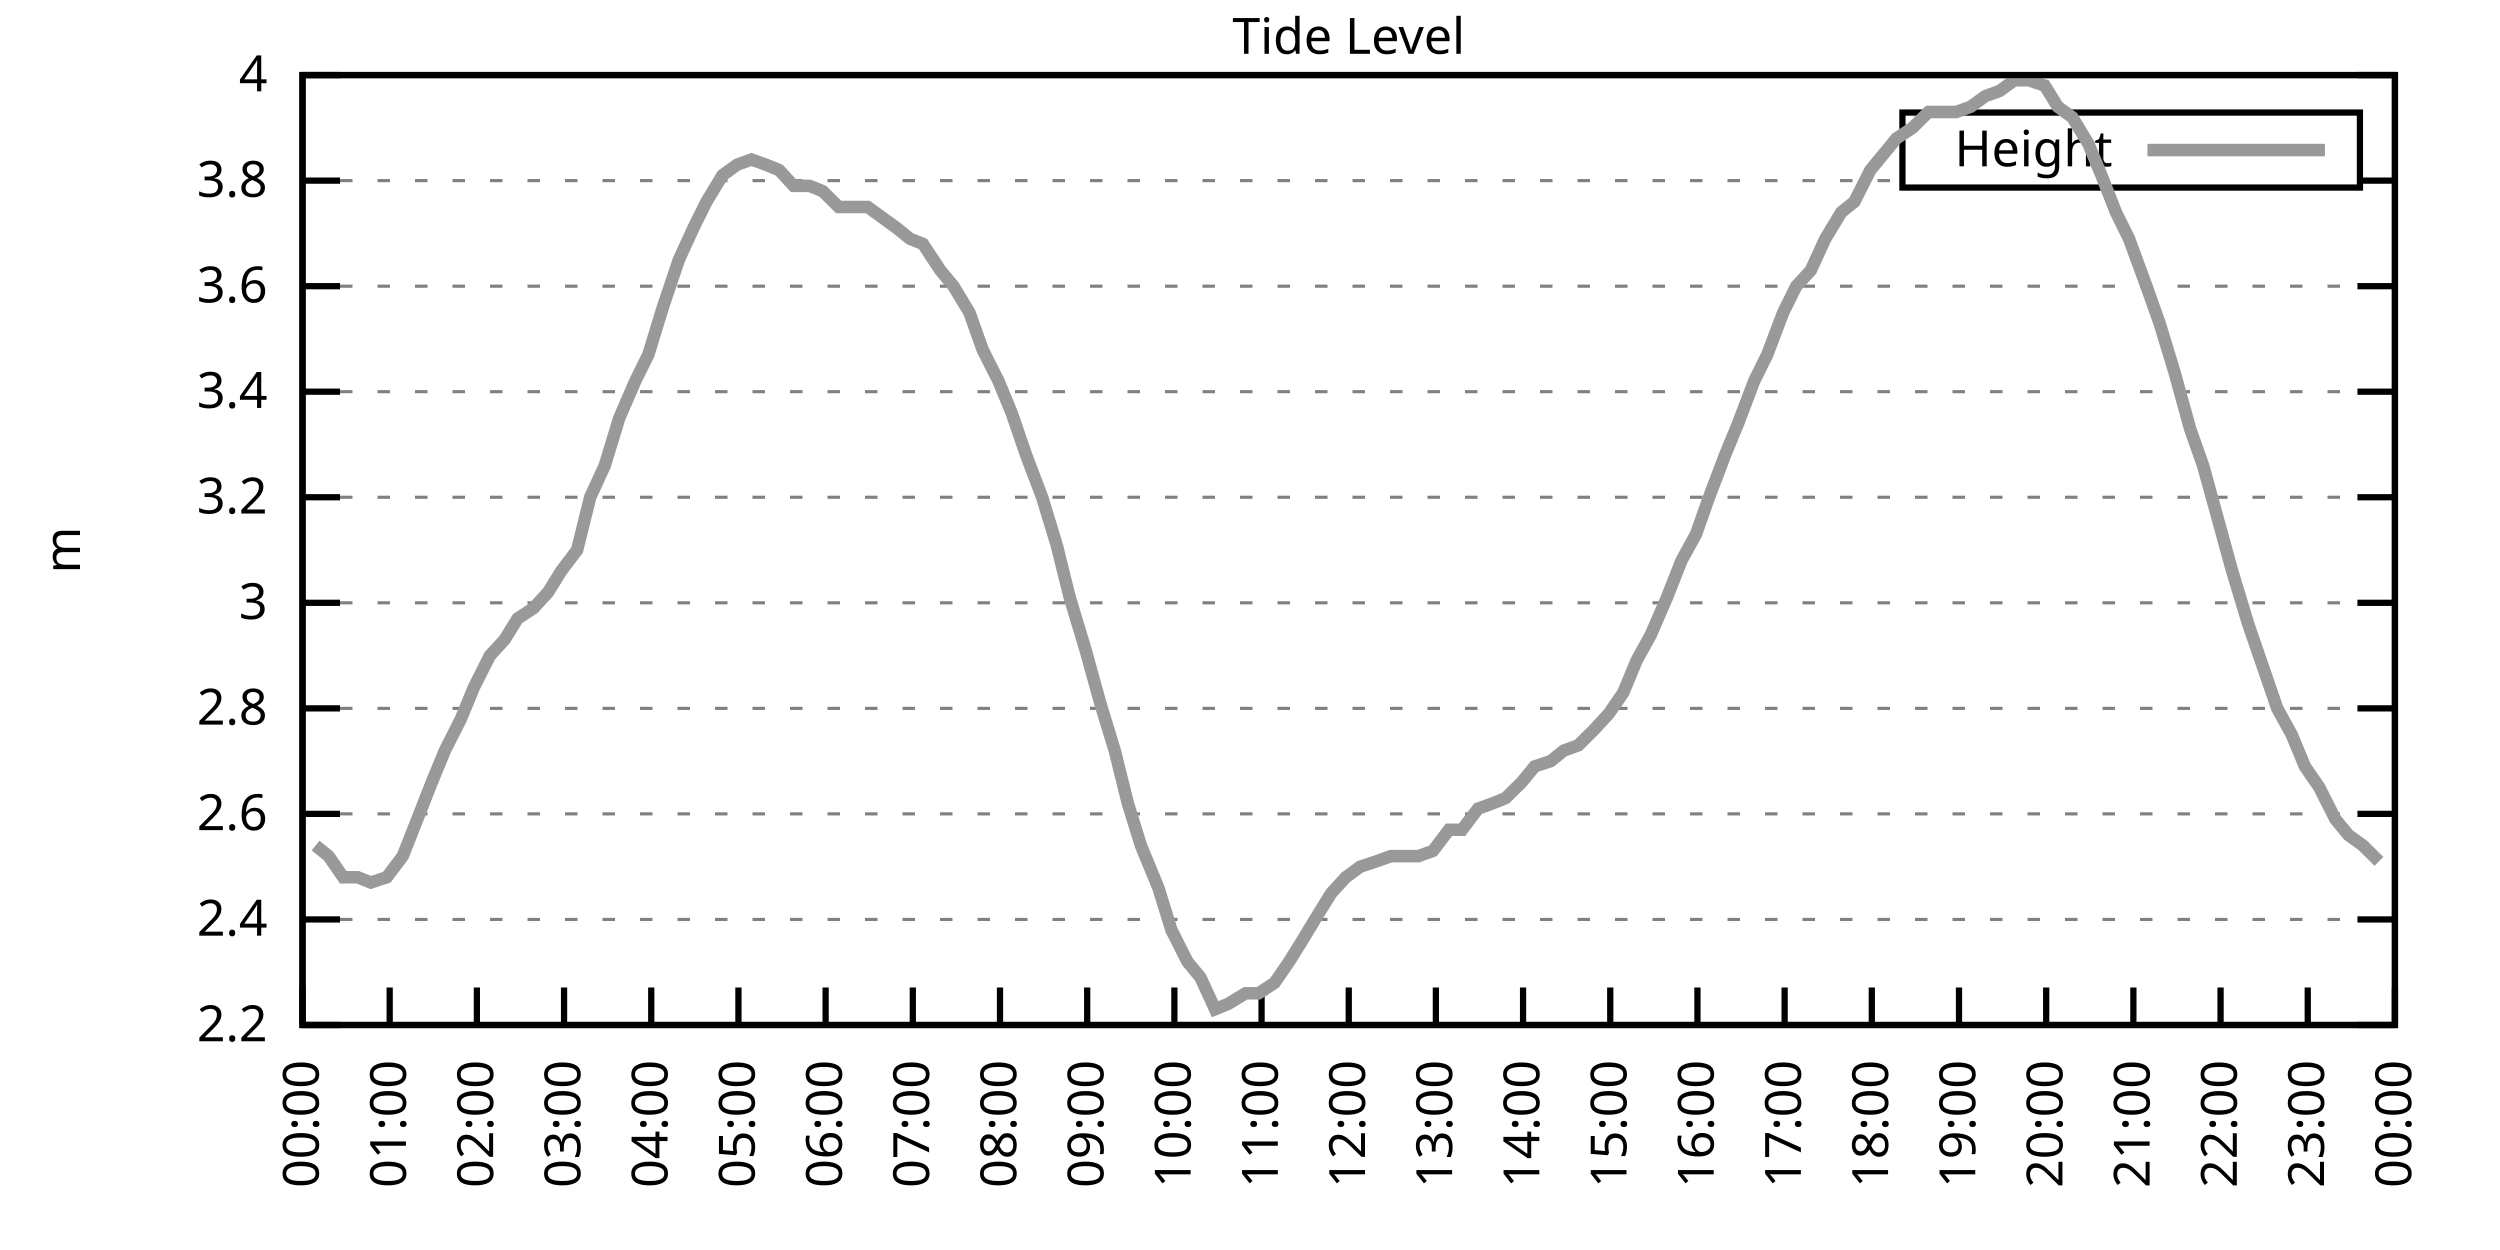
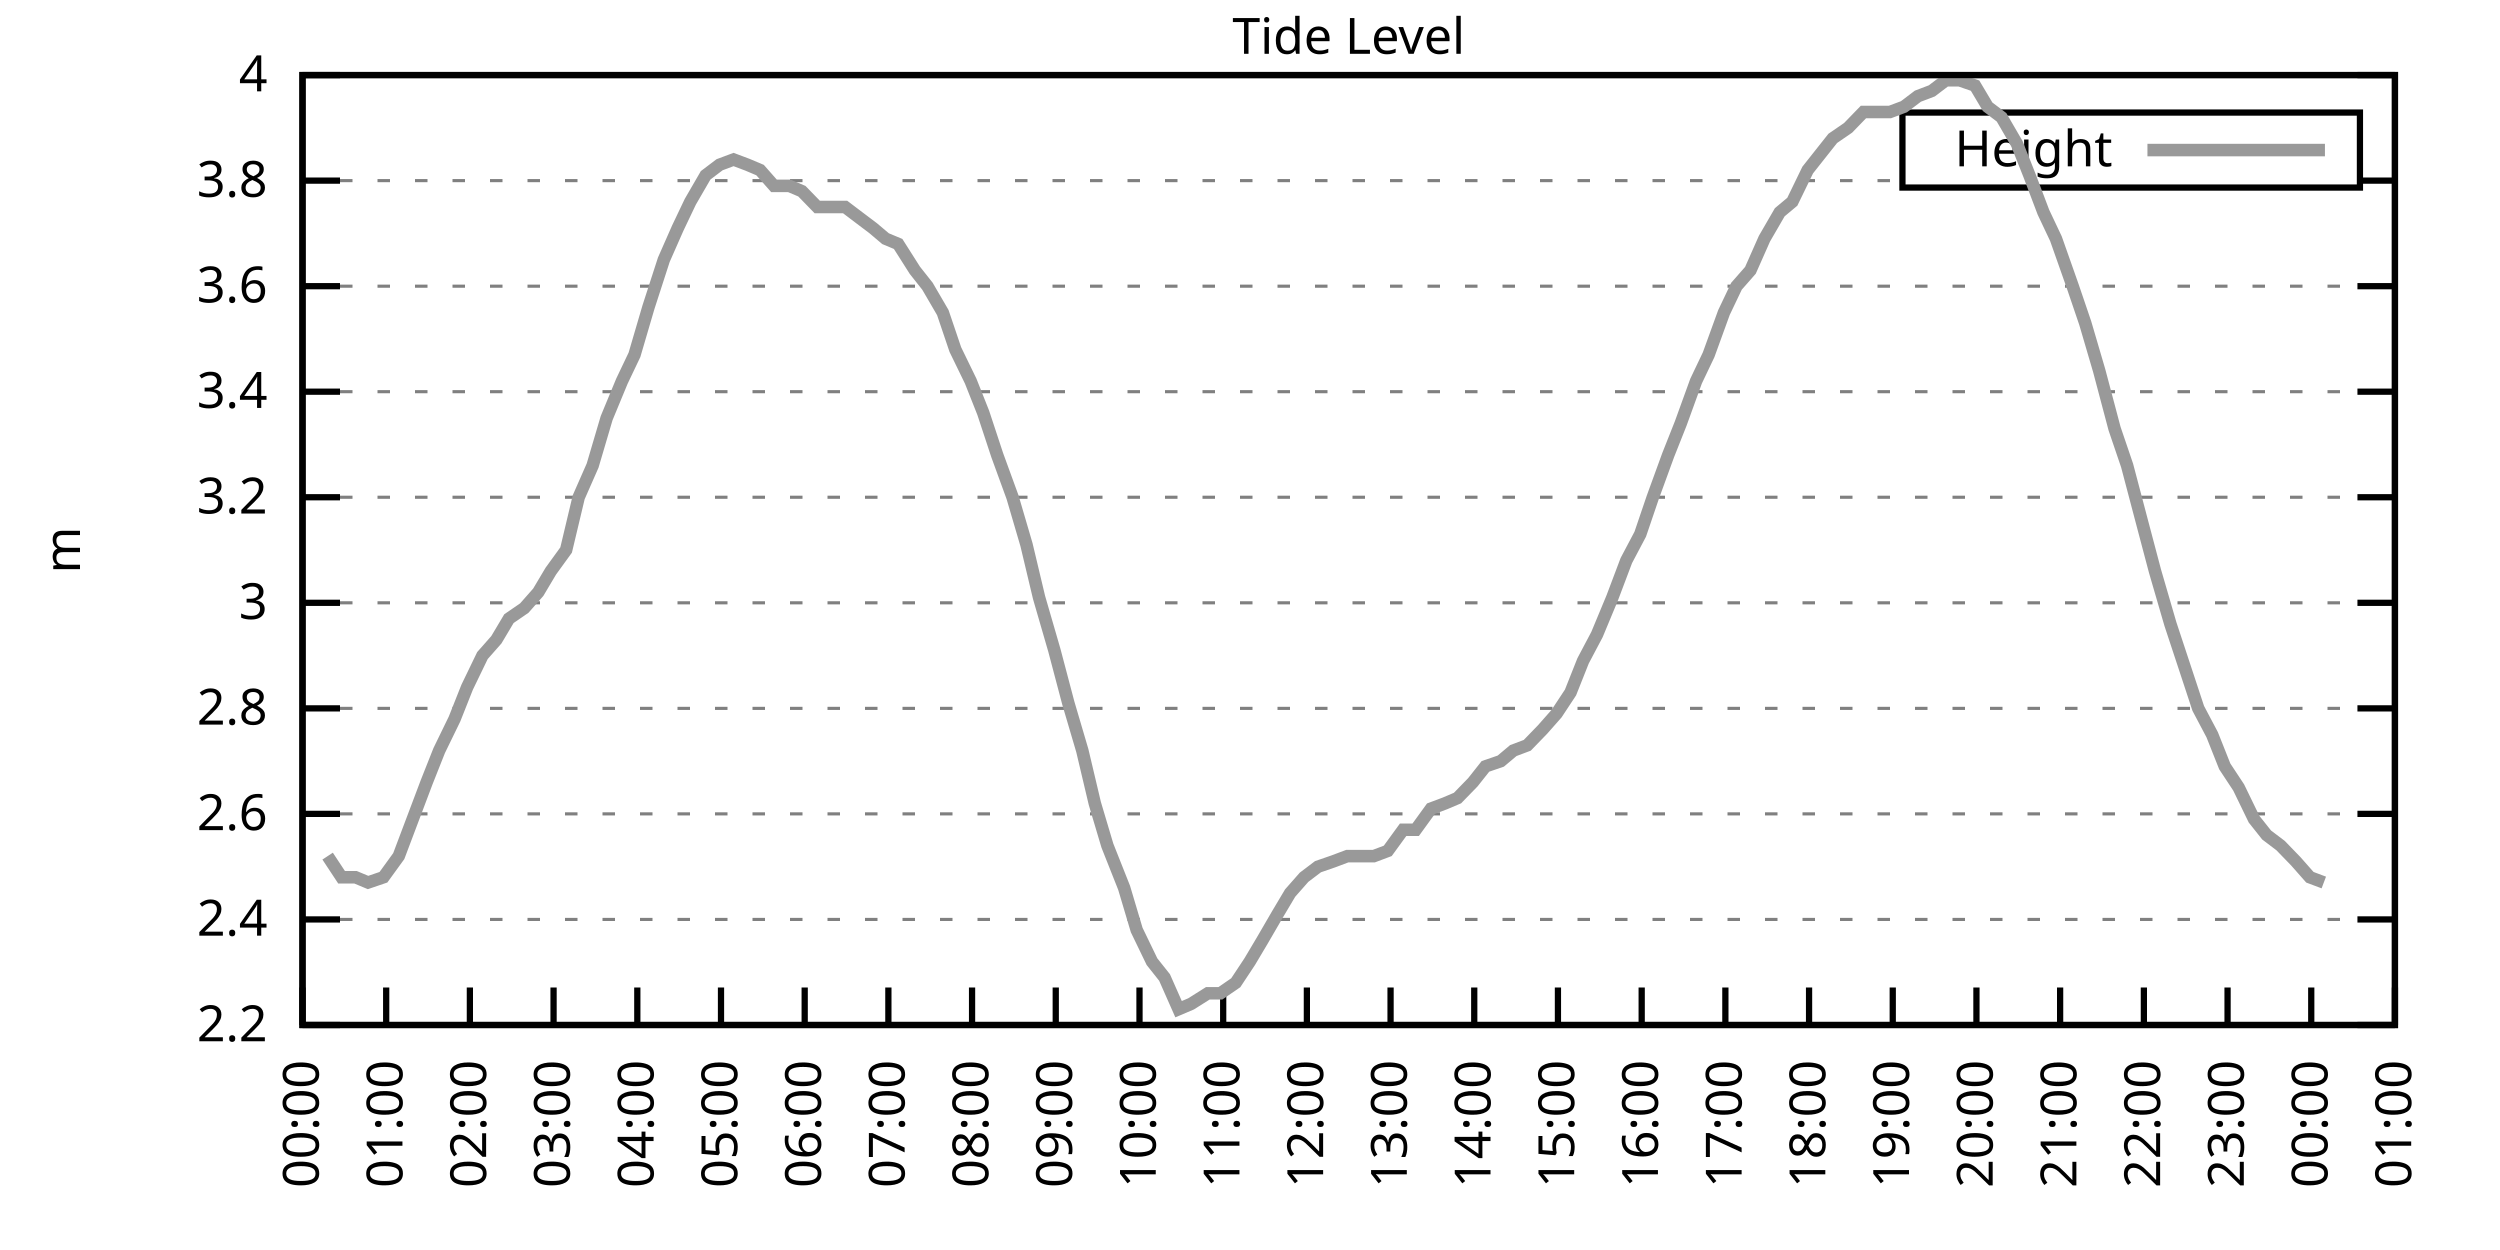
<svg xmlns="http://www.w3.org/2000/svg" xmlns:xlink="http://www.w3.org/1999/xlink" width="400" height="200" viewBox="0 0 400 200">
  <g id="gnuplot_canvas">
    <rect x="0" y="0" width="400" height="200" fill="none" />
    <defs>
      <circle id="gpDot" r="0.5" stroke-width="0.5" stroke="currentColor" />
      <path id="gpPt0" stroke-width="0.333" stroke="currentColor" d="M-1,0 h2 M0,-1 v2" />
      <path id="gpPt1" stroke-width="0.333" stroke="currentColor" d="M-1,-1 L1,1 M1,-1 L-1,1" />
      <path id="gpPt2" stroke-width="0.333" stroke="currentColor" d="M-1,0 L1,0 M0,-1 L0,1 M-1,-1 L1,1 M-1,1 L1,-1" />
      <rect id="gpPt3" stroke-width="0.333" stroke="currentColor" x="-1" y="-1" width="2" height="2" />
      <rect id="gpPt4" stroke-width="0.333" stroke="currentColor" fill="currentColor" x="-1" y="-1" width="2" height="2" />
      <circle id="gpPt5" stroke-width="0.333" stroke="currentColor" cx="0" cy="0" r="1" />
      <use xlink:href="#gpPt5" id="gpPt6" fill="currentColor" stroke="none" />
      <path id="gpPt7" stroke-width="0.333" stroke="currentColor" d="M0,-1.33 L-1.33,0.67 L1.33,0.67 z" />
      <use xlink:href="#gpPt7" id="gpPt8" fill="currentColor" stroke="none" />
      <use xlink:href="#gpPt7" id="gpPt9" stroke="currentColor" transform="rotate(180)" />
      <use xlink:href="#gpPt9" id="gpPt10" fill="currentColor" stroke="none" />
      <use xlink:href="#gpPt3" id="gpPt11" stroke="currentColor" transform="rotate(45)" />
      <use xlink:href="#gpPt11" id="gpPt12" fill="currentColor" stroke="none" />
      <path id="gpPt13" stroke-width="0.333" stroke="currentColor" d="M0,1.330 L1.265,0.411 L0.782,-1.067 L-0.782,-1.076 L-1.265,0.411 z" />
      <use xlink:href="#gpPt13" id="gpPt14" fill="currentColor" stroke="none" />
      <filter id="textbox" filterUnits="objectBoundingBox" x="0" y="0" height="1" width="1">
        <feFlood flood-color="white" flood-opacity="1" result="bgnd" />
        <feComposite in="SourceGraphic" in2="bgnd" operator="atop" />
      </filter>
      <filter id="greybox" filterUnits="objectBoundingBox" x="0" y="0" height="1" width="1">
        <feFlood flood-color="lightgrey" flood-opacity="1" result="grey" />
        <feComposite in="SourceGraphic" in2="grey" operator="atop" />
      </filter>
    </defs>
    <g fill="none" color="white" stroke="currentColor" stroke-width="1.00" stroke-linecap="butt" stroke-linejoin="miter">
</g>
    <g fill="none" color="black" stroke="currentColor" stroke-width="1.00" stroke-linecap="butt" stroke-linejoin="miter">
      <g stroke="none" shape-rendering="crispEdges">
        <polygon fill="rgb(255, 255, 255)" points="48.40,164.00 383.18,164.00 383.18,12.02 48.40,12.02 " />
      </g>
    </g>
    <g fill="none" color="black" stroke="currentColor" stroke-width="1.00" stroke-linecap="butt" stroke-linejoin="miter">
</g>
    <g fill="none" color="black" stroke="black" stroke-width="0.50" stroke-linecap="butt" stroke-linejoin="miter">
</g>
    <g fill="none" color="gray" stroke="currentColor" stroke-width="0.50" stroke-linecap="butt" stroke-linejoin="miter">
      <path stroke="gray" stroke-dasharray="2,4" class="gridline" d="M48.40,164.00 L383.19,164.00  " />
    </g>
    <g fill="none" color="gray" stroke="gray" stroke-width="1.00" stroke-linecap="butt" stroke-linejoin="miter">
</g>
    <g fill="none" color="black" stroke="currentColor" stroke-width="1.00" stroke-linecap="butt" stroke-linejoin="miter">
      <path stroke="black" d="M48.40,164.00 L54.40,164.00 M383.19,164.00 L377.19,164.00  " />
      <g transform="translate(42.80,166.60)" stroke="none" fill="black" font-family="Sans" font-size="8.00" text-anchor="end">
        <text>
          <tspan font-family="Sans"> 2.2</tspan>
        </text>
      </g>
    </g>
    <g fill="none" color="black" stroke="currentColor" stroke-width="1.00" stroke-linecap="butt" stroke-linejoin="miter">
</g>
    <g fill="none" color="black" stroke="black" stroke-width="0.50" stroke-linecap="butt" stroke-linejoin="miter">
</g>
    <g fill="none" color="gray" stroke="currentColor" stroke-width="0.50" stroke-linecap="butt" stroke-linejoin="miter">
      <path stroke="gray" stroke-dasharray="2,4" class="gridline" d="M48.40,147.11 L383.19,147.11  " />
    </g>
    <g fill="none" color="gray" stroke="gray" stroke-width="1.00" stroke-linecap="butt" stroke-linejoin="miter">
</g>
    <g fill="none" color="black" stroke="currentColor" stroke-width="1.00" stroke-linecap="butt" stroke-linejoin="miter">
      <path stroke="black" d="M48.40,147.11 L54.40,147.11 M383.19,147.11 L377.19,147.11  " />
      <g transform="translate(42.80,149.71)" stroke="none" fill="black" font-family="Sans" font-size="8.00" text-anchor="end">
        <text>
          <tspan font-family="Sans"> 2.4</tspan>
        </text>
      </g>
    </g>
    <g fill="none" color="black" stroke="currentColor" stroke-width="1.00" stroke-linecap="butt" stroke-linejoin="miter">
</g>
    <g fill="none" color="black" stroke="black" stroke-width="0.50" stroke-linecap="butt" stroke-linejoin="miter">
</g>
    <g fill="none" color="gray" stroke="currentColor" stroke-width="0.50" stroke-linecap="butt" stroke-linejoin="miter">
      <path stroke="gray" stroke-dasharray="2,4" class="gridline" d="M48.40,130.22 L383.19,130.22  " />
    </g>
    <g fill="none" color="gray" stroke="gray" stroke-width="1.00" stroke-linecap="butt" stroke-linejoin="miter">
</g>
    <g fill="none" color="black" stroke="currentColor" stroke-width="1.00" stroke-linecap="butt" stroke-linejoin="miter">
      <path stroke="black" d="M48.40,130.22 L54.40,130.22 M383.19,130.22 L377.19,130.22  " />
      <g transform="translate(42.80,132.82)" stroke="none" fill="black" font-family="Sans" font-size="8.00" text-anchor="end">
        <text>
          <tspan font-family="Sans"> 2.6</tspan>
        </text>
      </g>
    </g>
    <g fill="none" color="black" stroke="currentColor" stroke-width="1.00" stroke-linecap="butt" stroke-linejoin="miter">
</g>
    <g fill="none" color="black" stroke="black" stroke-width="0.50" stroke-linecap="butt" stroke-linejoin="miter">
</g>
    <g fill="none" color="gray" stroke="currentColor" stroke-width="0.50" stroke-linecap="butt" stroke-linejoin="miter">
      <path stroke="gray" stroke-dasharray="2,4" class="gridline" d="M48.40,113.34 L383.19,113.34  " />
    </g>
    <g fill="none" color="gray" stroke="gray" stroke-width="1.00" stroke-linecap="butt" stroke-linejoin="miter">
</g>
    <g fill="none" color="black" stroke="currentColor" stroke-width="1.00" stroke-linecap="butt" stroke-linejoin="miter">
      <path stroke="black" d="M48.40,113.34 L54.40,113.34 M383.19,113.34 L377.19,113.34  " />
      <g transform="translate(42.80,115.94)" stroke="none" fill="black" font-family="Sans" font-size="8.00" text-anchor="end">
        <text>
          <tspan font-family="Sans"> 2.8</tspan>
        </text>
      </g>
    </g>
    <g fill="none" color="black" stroke="currentColor" stroke-width="1.00" stroke-linecap="butt" stroke-linejoin="miter">
</g>
    <g fill="none" color="black" stroke="black" stroke-width="0.50" stroke-linecap="butt" stroke-linejoin="miter">
</g>
    <g fill="none" color="gray" stroke="currentColor" stroke-width="0.50" stroke-linecap="butt" stroke-linejoin="miter">
      <path stroke="gray" stroke-dasharray="2,4" class="gridline" d="M48.40,96.45 L383.19,96.45  " />
    </g>
    <g fill="none" color="gray" stroke="gray" stroke-width="1.00" stroke-linecap="butt" stroke-linejoin="miter">
</g>
    <g fill="none" color="black" stroke="currentColor" stroke-width="1.00" stroke-linecap="butt" stroke-linejoin="miter">
      <path stroke="black" d="M48.40,96.45 L54.40,96.45 M383.19,96.45 L377.19,96.45  " />
      <g transform="translate(42.80,99.05)" stroke="none" fill="black" font-family="Sans" font-size="8.00" text-anchor="end">
        <text>
          <tspan font-family="Sans"> 3</tspan>
        </text>
      </g>
    </g>
    <g fill="none" color="black" stroke="currentColor" stroke-width="1.00" stroke-linecap="butt" stroke-linejoin="miter">
</g>
    <g fill="none" color="black" stroke="black" stroke-width="0.50" stroke-linecap="butt" stroke-linejoin="miter">
</g>
    <g fill="none" color="gray" stroke="currentColor" stroke-width="0.50" stroke-linecap="butt" stroke-linejoin="miter">
      <path stroke="gray" stroke-dasharray="2,4" class="gridline" d="M48.40,79.56 L383.19,79.56  " />
    </g>
    <g fill="none" color="gray" stroke="gray" stroke-width="1.00" stroke-linecap="butt" stroke-linejoin="miter">
</g>
    <g fill="none" color="black" stroke="currentColor" stroke-width="1.00" stroke-linecap="butt" stroke-linejoin="miter">
      <path stroke="black" d="M48.40,79.56 L54.40,79.56 M383.19,79.56 L377.19,79.56  " />
      <g transform="translate(42.80,82.16)" stroke="none" fill="black" font-family="Sans" font-size="8.00" text-anchor="end">
        <text>
          <tspan font-family="Sans"> 3.2</tspan>
        </text>
      </g>
    </g>
    <g fill="none" color="black" stroke="currentColor" stroke-width="1.00" stroke-linecap="butt" stroke-linejoin="miter">
</g>
    <g fill="none" color="black" stroke="black" stroke-width="0.50" stroke-linecap="butt" stroke-linejoin="miter">
</g>
    <g fill="none" color="gray" stroke="currentColor" stroke-width="0.50" stroke-linecap="butt" stroke-linejoin="miter">
      <path stroke="gray" stroke-dasharray="2,4" class="gridline" d="M48.40,62.67 L383.19,62.67  " />
    </g>
    <g fill="none" color="gray" stroke="gray" stroke-width="1.00" stroke-linecap="butt" stroke-linejoin="miter">
</g>
    <g fill="none" color="black" stroke="currentColor" stroke-width="1.00" stroke-linecap="butt" stroke-linejoin="miter">
      <path stroke="black" d="M48.40,62.67 L54.40,62.67 M383.19,62.67 L377.19,62.67  " />
      <g transform="translate(42.80,65.27)" stroke="none" fill="black" font-family="Sans" font-size="8.00" text-anchor="end">
        <text>
          <tspan font-family="Sans"> 3.4</tspan>
        </text>
      </g>
    </g>
    <g fill="none" color="black" stroke="currentColor" stroke-width="1.00" stroke-linecap="butt" stroke-linejoin="miter">
</g>
    <g fill="none" color="black" stroke="black" stroke-width="0.50" stroke-linecap="butt" stroke-linejoin="miter">
</g>
    <g fill="none" color="gray" stroke="currentColor" stroke-width="0.50" stroke-linecap="butt" stroke-linejoin="miter">
      <path stroke="gray" stroke-dasharray="2,4" class="gridline" d="M48.40,45.79 L383.19,45.79  " />
    </g>
    <g fill="none" color="gray" stroke="gray" stroke-width="1.00" stroke-linecap="butt" stroke-linejoin="miter">
</g>
    <g fill="none" color="black" stroke="currentColor" stroke-width="1.00" stroke-linecap="butt" stroke-linejoin="miter">
      <path stroke="black" d="M48.40,45.79 L54.40,45.79 M383.19,45.79 L377.19,45.79  " />
      <g transform="translate(42.80,48.39)" stroke="none" fill="black" font-family="Sans" font-size="8.00" text-anchor="end">
        <text>
          <tspan font-family="Sans"> 3.6</tspan>
        </text>
      </g>
    </g>
    <g fill="none" color="black" stroke="currentColor" stroke-width="1.00" stroke-linecap="butt" stroke-linejoin="miter">
</g>
    <g fill="none" color="black" stroke="black" stroke-width="0.50" stroke-linecap="butt" stroke-linejoin="miter">
</g>
    <g fill="none" color="gray" stroke="currentColor" stroke-width="0.50" stroke-linecap="butt" stroke-linejoin="miter">
      <path stroke="gray" stroke-dasharray="2,4" class="gridline" d="M48.40,28.90 L304.39,28.90 M377.59,28.90 L383.19,28.90  " />
    </g>
    <g fill="none" color="gray" stroke="gray" stroke-width="1.00" stroke-linecap="butt" stroke-linejoin="miter">
</g>
    <g fill="none" color="black" stroke="currentColor" stroke-width="1.00" stroke-linecap="butt" stroke-linejoin="miter">
      <path stroke="black" d="M48.40,28.90 L54.40,28.90 M383.19,28.90 L377.19,28.90  " />
      <g transform="translate(42.80,31.50)" stroke="none" fill="black" font-family="Sans" font-size="8.00" text-anchor="end">
        <text>
          <tspan font-family="Sans"> 3.8</tspan>
        </text>
      </g>
    </g>
    <g fill="none" color="black" stroke="currentColor" stroke-width="1.00" stroke-linecap="butt" stroke-linejoin="miter">
</g>
    <g fill="none" color="black" stroke="black" stroke-width="0.50" stroke-linecap="butt" stroke-linejoin="miter">
</g>
    <g fill="none" color="gray" stroke="currentColor" stroke-width="0.50" stroke-linecap="butt" stroke-linejoin="miter">
      <path stroke="gray" stroke-dasharray="2,4" class="gridline" d="M48.40,12.01 L383.19,12.01  " />
    </g>
    <g fill="none" color="gray" stroke="gray" stroke-width="1.00" stroke-linecap="butt" stroke-linejoin="miter">
</g>
    <g fill="none" color="black" stroke="currentColor" stroke-width="1.00" stroke-linecap="butt" stroke-linejoin="miter">
      <path stroke="black" d="M48.40,12.01 L54.40,12.01 M383.19,12.01 L377.19,12.01  " />
      <g transform="translate(42.80,14.61)" stroke="none" fill="black" font-family="Sans" font-size="8.00" text-anchor="end">
        <text>
          <tspan font-family="Sans"> 4</tspan>
        </text>
      </g>
    </g>
    <g fill="none" color="black" stroke="currentColor" stroke-width="1.00" stroke-linecap="butt" stroke-linejoin="miter">
      <path stroke="black" d="M48.40,164.00 L48.40,158.00  " />
      <g transform="translate(51.00,169.60) rotate(270.00)" stroke="none" fill="black" font-family="Sans" font-size="8.00" text-anchor="end">
        <text>
          <tspan font-family="Sans">00:00</tspan>
        </text>
      </g>
    </g>
    <g fill="none" color="black" stroke="currentColor" stroke-width="1.00" stroke-linecap="butt" stroke-linejoin="miter">
-       <path stroke="black" d="M62.35,164.00 L62.35,158.00  " />
-       <g transform="translate(64.95,169.60) rotate(270.00)" stroke="none" fill="black" font-family="Sans" font-size="8.00" text-anchor="end">
+       <path stroke="black" d="M61.79,164.00 L61.79,158.00  " />
+       <g transform="translate(64.39,169.60) rotate(270.00)" stroke="none" fill="black" font-family="Sans" font-size="8.00" text-anchor="end">
        <text>
          <tspan font-family="Sans">01:00</tspan>
        </text>
      </g>
    </g>
    <g fill="none" color="black" stroke="currentColor" stroke-width="1.00" stroke-linecap="butt" stroke-linejoin="miter">
-       <path stroke="black" d="M76.30,164.00 L76.30,158.00  " />
-       <g transform="translate(78.90,169.60) rotate(270.00)" stroke="none" fill="black" font-family="Sans" font-size="8.00" text-anchor="end">
+       <path stroke="black" d="M75.18,164.00 L75.18,158.00  " />
+       <g transform="translate(77.78,169.60) rotate(270.00)" stroke="none" fill="black" font-family="Sans" font-size="8.00" text-anchor="end">
        <text>
          <tspan font-family="Sans">02:00</tspan>
        </text>
      </g>
    </g>
    <g fill="none" color="black" stroke="currentColor" stroke-width="1.00" stroke-linecap="butt" stroke-linejoin="miter">
-       <path stroke="black" d="M90.25,164.00 L90.25,158.00  " />
-       <g transform="translate(92.85,169.60) rotate(270.00)" stroke="none" fill="black" font-family="Sans" font-size="8.00" text-anchor="end">
+       <path stroke="black" d="M88.57,164.00 L88.57,158.00  " />
+       <g transform="translate(91.17,169.60) rotate(270.00)" stroke="none" fill="black" font-family="Sans" font-size="8.00" text-anchor="end">
        <text>
          <tspan font-family="Sans">03:00</tspan>
        </text>
      </g>
    </g>
    <g fill="none" color="black" stroke="currentColor" stroke-width="1.00" stroke-linecap="butt" stroke-linejoin="miter">
-       <path stroke="black" d="M104.20,164.00 L104.20,158.00  " />
-       <g transform="translate(106.80,169.60) rotate(270.00)" stroke="none" fill="black" font-family="Sans" font-size="8.00" text-anchor="end">
+       <path stroke="black" d="M101.97,164.00 L101.97,158.00  " />
+       <g transform="translate(104.57,169.60) rotate(270.00)" stroke="none" fill="black" font-family="Sans" font-size="8.00" text-anchor="end">
        <text>
          <tspan font-family="Sans">04:00</tspan>
        </text>
      </g>
    </g>
    <g fill="none" color="black" stroke="currentColor" stroke-width="1.00" stroke-linecap="butt" stroke-linejoin="miter">
-       <path stroke="black" d="M118.15,164.00 L118.15,158.00  " />
-       <g transform="translate(120.75,169.60) rotate(270.00)" stroke="none" fill="black" font-family="Sans" font-size="8.00" text-anchor="end">
+       <path stroke="black" d="M115.36,164.00 L115.36,158.00  " />
+       <g transform="translate(117.96,169.60) rotate(270.00)" stroke="none" fill="black" font-family="Sans" font-size="8.00" text-anchor="end">
        <text>
          <tspan font-family="Sans">05:00</tspan>
        </text>
      </g>
    </g>
    <g fill="none" color="black" stroke="currentColor" stroke-width="1.00" stroke-linecap="butt" stroke-linejoin="miter">
-       <path stroke="black" d="M132.10,164.00 L132.10,158.00  " />
-       <g transform="translate(134.70,169.60) rotate(270.00)" stroke="none" fill="black" font-family="Sans" font-size="8.00" text-anchor="end">
+       <path stroke="black" d="M128.75,164.00 L128.75,158.00  " />
+       <g transform="translate(131.35,169.60) rotate(270.00)" stroke="none" fill="black" font-family="Sans" font-size="8.00" text-anchor="end">
        <text>
          <tspan font-family="Sans">06:00</tspan>
        </text>
      </g>
    </g>
    <g fill="none" color="black" stroke="currentColor" stroke-width="1.00" stroke-linecap="butt" stroke-linejoin="miter">
-       <path stroke="black" d="M146.05,164.00 L146.05,158.00  " />
-       <g transform="translate(148.65,169.60) rotate(270.00)" stroke="none" fill="black" font-family="Sans" font-size="8.00" text-anchor="end">
+       <path stroke="black" d="M142.14,164.00 L142.14,158.00  " />
+       <g transform="translate(144.74,169.60) rotate(270.00)" stroke="none" fill="black" font-family="Sans" font-size="8.00" text-anchor="end">
        <text>
          <tspan font-family="Sans">07:00</tspan>
        </text>
      </g>
    </g>
    <g fill="none" color="black" stroke="currentColor" stroke-width="1.00" stroke-linecap="butt" stroke-linejoin="miter">
-       <path stroke="black" d="M160.00,164.00 L160.00,158.00  " />
-       <g transform="translate(162.60,169.60) rotate(270.00)" stroke="none" fill="black" font-family="Sans" font-size="8.00" text-anchor="end">
+       <path stroke="black" d="M155.53,164.00 L155.53,158.00  " />
+       <g transform="translate(158.13,169.60) rotate(270.00)" stroke="none" fill="black" font-family="Sans" font-size="8.00" text-anchor="end">
        <text>
          <tspan font-family="Sans">08:00</tspan>
        </text>
      </g>
    </g>
    <g fill="none" color="black" stroke="currentColor" stroke-width="1.00" stroke-linecap="butt" stroke-linejoin="miter">
-       <path stroke="black" d="M173.95,164.00 L173.95,158.00  " />
-       <g transform="translate(176.55,169.60) rotate(270.00)" stroke="none" fill="black" font-family="Sans" font-size="8.00" text-anchor="end">
+       <path stroke="black" d="M168.92,164.00 L168.92,158.00  " />
+       <g transform="translate(171.52,169.60) rotate(270.00)" stroke="none" fill="black" font-family="Sans" font-size="8.00" text-anchor="end">
        <text>
          <tspan font-family="Sans">09:00</tspan>
        </text>
      </g>
    </g>
    <g fill="none" color="black" stroke="currentColor" stroke-width="1.00" stroke-linecap="butt" stroke-linejoin="miter">
-       <path stroke="black" d="M187.90,164.00 L187.90,158.00  " />
-       <g transform="translate(190.50,169.60) rotate(270.00)" stroke="none" fill="black" font-family="Sans" font-size="8.00" text-anchor="end">
+       <path stroke="black" d="M182.32,164.00 L182.32,158.00  " />
+       <g transform="translate(184.92,169.60) rotate(270.00)" stroke="none" fill="black" font-family="Sans" font-size="8.00" text-anchor="end">
        <text>
          <tspan font-family="Sans">10:00</tspan>
        </text>
      </g>
    </g>
    <g fill="none" color="black" stroke="currentColor" stroke-width="1.00" stroke-linecap="butt" stroke-linejoin="miter">
-       <path stroke="black" d="M201.85,164.00 L201.85,158.00  " />
-       <g transform="translate(204.45,169.60) rotate(270.00)" stroke="none" fill="black" font-family="Sans" font-size="8.00" text-anchor="end">
+       <path stroke="black" d="M195.71,164.00 L195.71,158.00  " />
+       <g transform="translate(198.31,169.60) rotate(270.00)" stroke="none" fill="black" font-family="Sans" font-size="8.00" text-anchor="end">
        <text>
          <tspan font-family="Sans">11:00</tspan>
        </text>
      </g>
    </g>
    <g fill="none" color="black" stroke="currentColor" stroke-width="1.00" stroke-linecap="butt" stroke-linejoin="miter">
-       <path stroke="black" d="M215.80,164.00 L215.80,158.00  " />
-       <g transform="translate(218.40,169.60) rotate(270.00)" stroke="none" fill="black" font-family="Sans" font-size="8.00" text-anchor="end">
+       <path stroke="black" d="M209.10,164.00 L209.10,158.00  " />
+       <g transform="translate(211.70,169.60) rotate(270.00)" stroke="none" fill="black" font-family="Sans" font-size="8.00" text-anchor="end">
        <text>
          <tspan font-family="Sans">12:00</tspan>
        </text>
      </g>
    </g>
    <g fill="none" color="black" stroke="currentColor" stroke-width="1.00" stroke-linecap="butt" stroke-linejoin="miter">
-       <path stroke="black" d="M229.74,164.00 L229.74,158.00  " />
-       <g transform="translate(232.34,169.60) rotate(270.00)" stroke="none" fill="black" font-family="Sans" font-size="8.00" text-anchor="end">
+       <path stroke="black" d="M222.49,164.00 L222.49,158.00  " />
+       <g transform="translate(225.09,169.60) rotate(270.00)" stroke="none" fill="black" font-family="Sans" font-size="8.00" text-anchor="end">
        <text>
          <tspan font-family="Sans">13:00</tspan>
        </text>
      </g>
    </g>
    <g fill="none" color="black" stroke="currentColor" stroke-width="1.00" stroke-linecap="butt" stroke-linejoin="miter">
-       <path stroke="black" d="M243.69,164.00 L243.69,158.00  " />
-       <g transform="translate(246.29,169.60) rotate(270.00)" stroke="none" fill="black" font-family="Sans" font-size="8.00" text-anchor="end">
+       <path stroke="black" d="M235.88,164.00 L235.88,158.00  " />
+       <g transform="translate(238.48,169.60) rotate(270.00)" stroke="none" fill="black" font-family="Sans" font-size="8.00" text-anchor="end">
        <text>
          <tspan font-family="Sans">14:00</tspan>
        </text>
      </g>
    </g>
    <g fill="none" color="black" stroke="currentColor" stroke-width="1.00" stroke-linecap="butt" stroke-linejoin="miter">
-       <path stroke="black" d="M257.64,164.00 L257.64,158.00  " />
-       <g transform="translate(260.24,169.60) rotate(270.00)" stroke="none" fill="black" font-family="Sans" font-size="8.00" text-anchor="end">
+       <path stroke="black" d="M249.27,164.00 L249.27,158.00  " />
+       <g transform="translate(251.87,169.60) rotate(270.00)" stroke="none" fill="black" font-family="Sans" font-size="8.00" text-anchor="end">
        <text>
          <tspan font-family="Sans">15:00</tspan>
        </text>
      </g>
    </g>
    <g fill="none" color="black" stroke="currentColor" stroke-width="1.00" stroke-linecap="butt" stroke-linejoin="miter">
-       <path stroke="black" d="M271.59,164.00 L271.59,158.00  " />
-       <g transform="translate(274.19,169.60) rotate(270.00)" stroke="none" fill="black" font-family="Sans" font-size="8.00" text-anchor="end">
+       <path stroke="black" d="M262.67,164.00 L262.67,158.00  " />
+       <g transform="translate(265.27,169.60) rotate(270.00)" stroke="none" fill="black" font-family="Sans" font-size="8.00" text-anchor="end">
        <text>
          <tspan font-family="Sans">16:00</tspan>
        </text>
      </g>
    </g>
    <g fill="none" color="black" stroke="currentColor" stroke-width="1.00" stroke-linecap="butt" stroke-linejoin="miter">
-       <path stroke="black" d="M285.54,164.00 L285.54,158.00  " />
-       <g transform="translate(288.14,169.60) rotate(270.00)" stroke="none" fill="black" font-family="Sans" font-size="8.00" text-anchor="end">
+       <path stroke="black" d="M276.06,164.00 L276.06,158.00  " />
+       <g transform="translate(278.66,169.60) rotate(270.00)" stroke="none" fill="black" font-family="Sans" font-size="8.00" text-anchor="end">
        <text>
          <tspan font-family="Sans">17:00</tspan>
        </text>
      </g>
    </g>
    <g fill="none" color="black" stroke="currentColor" stroke-width="1.00" stroke-linecap="butt" stroke-linejoin="miter">
-       <path stroke="black" d="M299.49,164.00 L299.49,158.00  " />
-       <g transform="translate(302.09,169.60) rotate(270.00)" stroke="none" fill="black" font-family="Sans" font-size="8.00" text-anchor="end">
+       <path stroke="black" d="M289.45,164.00 L289.45,158.00  " />
+       <g transform="translate(292.05,169.60) rotate(270.00)" stroke="none" fill="black" font-family="Sans" font-size="8.00" text-anchor="end">
        <text>
          <tspan font-family="Sans">18:00</tspan>
        </text>
      </g>
    </g>
    <g fill="none" color="black" stroke="currentColor" stroke-width="1.00" stroke-linecap="butt" stroke-linejoin="miter">
-       <path stroke="black" d="M313.44,164.00 L313.44,158.00  " />
-       <g transform="translate(316.04,169.60) rotate(270.00)" stroke="none" fill="black" font-family="Sans" font-size="8.00" text-anchor="end">
+       <path stroke="black" d="M302.84,164.00 L302.84,158.00  " />
+       <g transform="translate(305.44,169.60) rotate(270.00)" stroke="none" fill="black" font-family="Sans" font-size="8.00" text-anchor="end">
        <text>
          <tspan font-family="Sans">19:00</tspan>
        </text>
      </g>
    </g>
    <g fill="none" color="black" stroke="currentColor" stroke-width="1.00" stroke-linecap="butt" stroke-linejoin="miter">
-       <path stroke="black" d="M327.39,164.00 L327.39,158.00  " />
-       <g transform="translate(329.99,169.60) rotate(270.00)" stroke="none" fill="black" font-family="Sans" font-size="8.00" text-anchor="end">
+       <path stroke="black" d="M316.23,164.00 L316.23,158.00  " />
+       <g transform="translate(318.83,169.60) rotate(270.00)" stroke="none" fill="black" font-family="Sans" font-size="8.00" text-anchor="end">
        <text>
          <tspan font-family="Sans">20:00</tspan>
        </text>
      </g>
    </g>
    <g fill="none" color="black" stroke="currentColor" stroke-width="1.00" stroke-linecap="butt" stroke-linejoin="miter">
-       <path stroke="black" d="M341.34,164.00 L341.34,158.00  " />
-       <g transform="translate(343.94,169.60) rotate(270.00)" stroke="none" fill="black" font-family="Sans" font-size="8.00" text-anchor="end">
+       <path stroke="black" d="M329.62,164.00 L329.62,158.00  " />
+       <g transform="translate(332.22,169.60) rotate(270.00)" stroke="none" fill="black" font-family="Sans" font-size="8.00" text-anchor="end">
        <text>
          <tspan font-family="Sans">21:00</tspan>
        </text>
      </g>
    </g>
    <g fill="none" color="black" stroke="currentColor" stroke-width="1.00" stroke-linecap="butt" stroke-linejoin="miter">
-       <path stroke="black" d="M355.29,164.00 L355.29,158.00  " />
-       <g transform="translate(357.89,169.60) rotate(270.00)" stroke="none" fill="black" font-family="Sans" font-size="8.00" text-anchor="end">
+       <path stroke="black" d="M343.02,164.00 L343.02,158.00  " />
+       <g transform="translate(345.62,169.60) rotate(270.00)" stroke="none" fill="black" font-family="Sans" font-size="8.00" text-anchor="end">
        <text>
          <tspan font-family="Sans">22:00</tspan>
        </text>
      </g>
    </g>
    <g fill="none" color="black" stroke="currentColor" stroke-width="1.00" stroke-linecap="butt" stroke-linejoin="miter">
-       <path stroke="black" d="M369.24,164.00 L369.24,158.00  " />
-       <g transform="translate(371.84,169.60) rotate(270.00)" stroke="none" fill="black" font-family="Sans" font-size="8.00" text-anchor="end">
+       <path stroke="black" d="M356.41,164.00 L356.41,158.00  " />
+       <g transform="translate(359.01,169.60) rotate(270.00)" stroke="none" fill="black" font-family="Sans" font-size="8.00" text-anchor="end">
        <text>
          <tspan font-family="Sans">23:00</tspan>
+         </text>
+       </g>
+     </g>
+     <g fill="none" color="black" stroke="currentColor" stroke-width="1.00" stroke-linecap="butt" stroke-linejoin="miter">
+       <path stroke="black" d="M369.80,164.00 L369.80,158.00  " />
+       <g transform="translate(372.40,169.60) rotate(270.00)" stroke="none" fill="black" font-family="Sans" font-size="8.00" text-anchor="end">
+         <text>
+           <tspan font-family="Sans">00:00</tspan>
        </text>
      </g>
    </g>
    <g fill="none" color="black" stroke="currentColor" stroke-width="1.00" stroke-linecap="butt" stroke-linejoin="miter">
      <path stroke="black" d="M383.19,164.00 L383.19,158.00  " />
      <g transform="translate(385.79,169.60) rotate(270.00)" stroke="none" fill="black" font-family="Sans" font-size="8.00" text-anchor="end">
        <text>
-           <tspan font-family="Sans">00:00</tspan>
+           <tspan font-family="Sans">01:00</tspan>
        </text>
      </g>
    </g>
    <g fill="none" color="black" stroke="currentColor" stroke-width="1.00" stroke-linecap="butt" stroke-linejoin="miter">
</g>
    <g fill="none" color="black" stroke="currentColor" stroke-width="1.00" stroke-linecap="butt" stroke-linejoin="miter">
      <path stroke="black" d="M48.40,12.01 L48.40,164.00 L383.19,164.00 L383.19,12.01 L48.40,12.01 Z  " />
    </g>
    <g fill="none" color="black" stroke="currentColor" stroke-width="1.00" stroke-linecap="butt" stroke-linejoin="miter">
</g>
    <g fill="none" color="black" stroke="currentColor" stroke-width="1.00" stroke-linecap="butt" stroke-linejoin="miter">
      <path stroke="black" d="M304.39,30.01 L304.39,18.01 L377.59,18.01 L377.59,30.01 L304.39,30.01 Z  " />
    </g>
    <g id="Tide_level_plot_1">
      <g fill="none" color="white" stroke="black" stroke-width="2.00" stroke-linecap="butt" stroke-linejoin="miter">
</g>
      <g fill="none" color="black" stroke="currentColor" stroke-width="2.00" stroke-linecap="butt" stroke-linejoin="miter">
        <g transform="translate(337.99,26.61)" stroke="none" fill="black" font-family="Sans" font-size="8.00" text-anchor="end">
          <text>
            <tspan font-family="Sans">Height</tspan>
          </text>
        </g>
      </g>
      <g fill="none" color="black" stroke="currentColor" stroke-width="2.00" stroke-linecap="butt" stroke-linejoin="miter">
-         <path stroke="rgb(153, 153, 153)" d="M343.59,24.01 L371.99,24.01 M50.49,135.29 L52.58,136.98 L54.91,140.36 L57.23,140.36 L59.33,141.20 L61.88,140.36   L64.44,136.98 L66.77,131.07 L69.09,125.16 L71.18,120.09 L73.74,115.03 L75.83,109.96 L78.39,104.89 L80.72,102.36   L82.81,98.98 L85.37,97.29 L87.69,94.76 L89.78,91.38 L92.34,88.00 L94.43,79.56 L96.76,74.49 L99.08,66.90   L101.64,60.98 L103.73,56.76 L106.06,49.16 L108.62,41.56 L110.94,36.50 L113.03,32.28 L115.59,28.05 L117.92,26.36   L120.24,25.52 L122.57,26.36 L124.66,27.21 L126.98,29.74 L129.54,29.74 L131.63,30.59 L134.19,33.12 L136.51,33.12   L138.84,33.12 L141.16,34.81 L143.49,36.50 L145.58,38.19 L147.67,39.03 L150.46,43.25 L152.56,45.79 L155.11,50.01   L157.21,55.92 L159.76,60.98 L161.86,66.05 L164.18,72.81 L166.74,79.56 L169.06,87.16 L171.16,95.60 L173.71,104.05   L176.04,112.49 L178.36,120.09 L180.46,128.54 L182.55,135.29 L185.34,142.05 L187.43,148.80 L189.99,153.87 L192.08,156.40   L194.41,161.47 L196.50,160.62 L199.29,158.93 L201.38,158.93 L203.94,157.24 L206.26,153.87 L208.36,150.49 L210.91,146.27   L213.01,142.89 L215.33,140.36 L217.65,138.67 L220.21,137.82 L222.54,136.98 L224.63,136.98 L226.95,136.98 L229.28,136.14   L231.84,132.76 L233.93,132.76 L236.49,129.38 L238.81,128.54 L240.90,127.69 L243.46,125.16 L245.55,122.62 L248.11,121.78   L250.20,120.09 L252.53,119.25 L255.09,116.71 L257.41,114.18 L259.74,110.80 L261.83,105.74 L264.15,101.52 L266.71,95.60   L269.04,89.69 L271.36,85.47 L273.45,79.56 L276.01,72.81 L278.10,67.74 L280.66,60.98 L282.75,56.76 L285.31,50.01   L287.40,45.79 L289.73,43.25 L292.05,38.19 L294.61,33.96 L296.70,32.28 L299.26,27.21 L301.35,24.68 L303.44,22.14   L306.00,20.45 L308.56,17.92 L310.88,17.92 L312.98,17.92 L315.30,17.08 L317.63,15.39 L319.95,14.54 L322.28,12.85   L324.60,12.85 L327.16,13.70 L329.25,17.08 L331.58,18.77 L334.13,22.99 L336.23,28.05 L338.55,33.96 L340.64,38.19   L343.43,45.79 L345.53,51.70 L347.85,59.30 L350.41,68.58 L352.50,74.49 L355.06,83.78 L357.15,91.38 L359.71,99.83   L362.03,106.58 L364.36,113.34 L366.68,117.56 L368.78,122.62 L371.10,126.00 L373.66,131.07 L375.75,133.60 L378.08,135.29   L380.63,137.82  " />
+         <path stroke="rgb(153, 153, 153)" d="M343.59,24.01 L371.99,24.01 M52.42,136.98 L54.65,140.36 L56.88,140.36 L58.89,141.20 L61.35,140.36 L63.80,136.98   L66.03,131.07 L68.26,125.16 L70.27,120.09 L72.73,115.03 L74.74,109.96 L77.19,104.89 L79.42,102.36 L81.43,98.98   L83.89,97.29 L86.12,94.76 L88.13,91.38 L90.58,88.00 L92.59,79.56 L94.82,74.49 L97.06,66.90 L99.51,60.98   L101.52,56.76 L103.75,49.16 L106.21,41.56 L108.44,36.50 L110.45,32.28 L112.90,28.05 L115.13,26.36 L117.37,25.52   L119.60,26.36 L121.61,27.21 L123.84,29.74 L126.29,29.74 L128.30,30.59 L130.76,33.12 L132.99,33.12 L135.22,33.12   L137.45,34.81 L139.69,36.50 L141.69,38.19 L143.70,39.03 L146.38,43.25 L148.39,45.79 L150.85,50.01 L152.85,55.92   L155.31,60.98 L157.32,66.05 L159.55,72.81 L162.01,79.56 L164.24,87.16 L166.25,95.60 L168.70,104.05 L170.93,112.49   L173.17,120.09 L175.17,128.54 L177.18,135.29 L179.86,142.05 L181.87,148.80 L184.32,153.87 L186.33,156.40 L188.57,161.47   L190.57,160.62 L193.25,158.93 L195.26,158.93 L197.72,157.24 L199.95,153.87 L201.96,150.49 L204.41,146.27 L206.42,142.89   L208.65,140.36 L210.88,138.67 L213.34,137.82 L215.57,136.98 L217.58,136.98 L219.81,136.98 L222.04,136.14 L224.50,132.76   L226.51,132.76 L228.96,129.38 L231.20,128.54 L233.20,127.69 L235.66,125.16 L237.67,122.62 L240.12,121.78 L242.13,120.09   L244.36,119.25 L246.82,116.71 L249.05,114.18 L251.28,110.80 L253.29,105.74 L255.52,101.52 L257.98,95.60 L260.21,89.69   L262.44,85.47 L264.45,79.56 L266.91,72.81 L268.92,67.74 L271.37,60.98 L273.38,56.76 L275.83,50.01 L277.84,45.79   L280.07,43.25 L282.31,38.19 L284.76,33.96 L286.77,32.28 L289.23,27.21 L291.23,24.68 L293.24,22.14 L295.70,20.45   L298.15,17.92 L300.39,17.92 L302.39,17.92 L304.63,17.08 L306.86,15.39 L309.09,14.54 L311.32,12.85 L313.55,12.85   L316.01,13.70 L318.02,17.08 L320.25,18.77 L322.70,22.99 L324.71,28.05 L326.95,33.96 L328.95,38.19 L331.63,45.79   L333.64,51.70 L335.87,59.30 L338.33,68.58 L340.34,74.49 L342.79,83.78 L344.80,91.38 L347.26,99.83 L349.49,106.58   L351.72,113.34 L353.95,117.56 L355.96,122.62 L358.19,126.00 L360.65,131.07 L362.66,133.60 L364.89,135.29 L367.34,137.82   L369.58,140.36 L371.81,141.20  " />
      </g>
    </g>
    <g fill="none" color="black" stroke="currentColor" stroke-width="2.00" stroke-linecap="butt" stroke-linejoin="miter">
</g>
    <g fill="none" color="black" stroke="black" stroke-width="1.00" stroke-linecap="butt" stroke-linejoin="miter">
</g>
    <g fill="none" color="black" stroke="currentColor" stroke-width="1.00" stroke-linecap="butt" stroke-linejoin="miter">
      <path stroke="black" d="M48.40,12.01 L48.40,164.00 L383.19,164.00 L383.19,12.01 L48.40,12.01 Z  " />
      <g transform="translate(12.80,88.01) rotate(270.00)" stroke="none" fill="black" font-family="Sans" font-size="8.00" text-anchor="middle">
        <text>
          <tspan font-family="Sans">m</tspan>
        </text>
      </g>
    </g>
    <g fill="none" color="black" stroke="currentColor" stroke-width="1.00" stroke-linecap="butt" stroke-linejoin="miter">
</g>
    <g fill="none" color="black" stroke="currentColor" stroke-width="1.00" stroke-linecap="butt" stroke-linejoin="miter">
      <g transform="translate(215.79,8.61)" stroke="none" fill="black" font-family="Sans" font-size="8.00" text-anchor="middle">
        <text>
          <tspan font-family="Sans">Tide Level</tspan>
        </text>
      </g>
    </g>
    <g fill="none" color="black" stroke="currentColor" stroke-width="1.00" stroke-linecap="butt" stroke-linejoin="miter">
</g>
  </g>
</svg>
